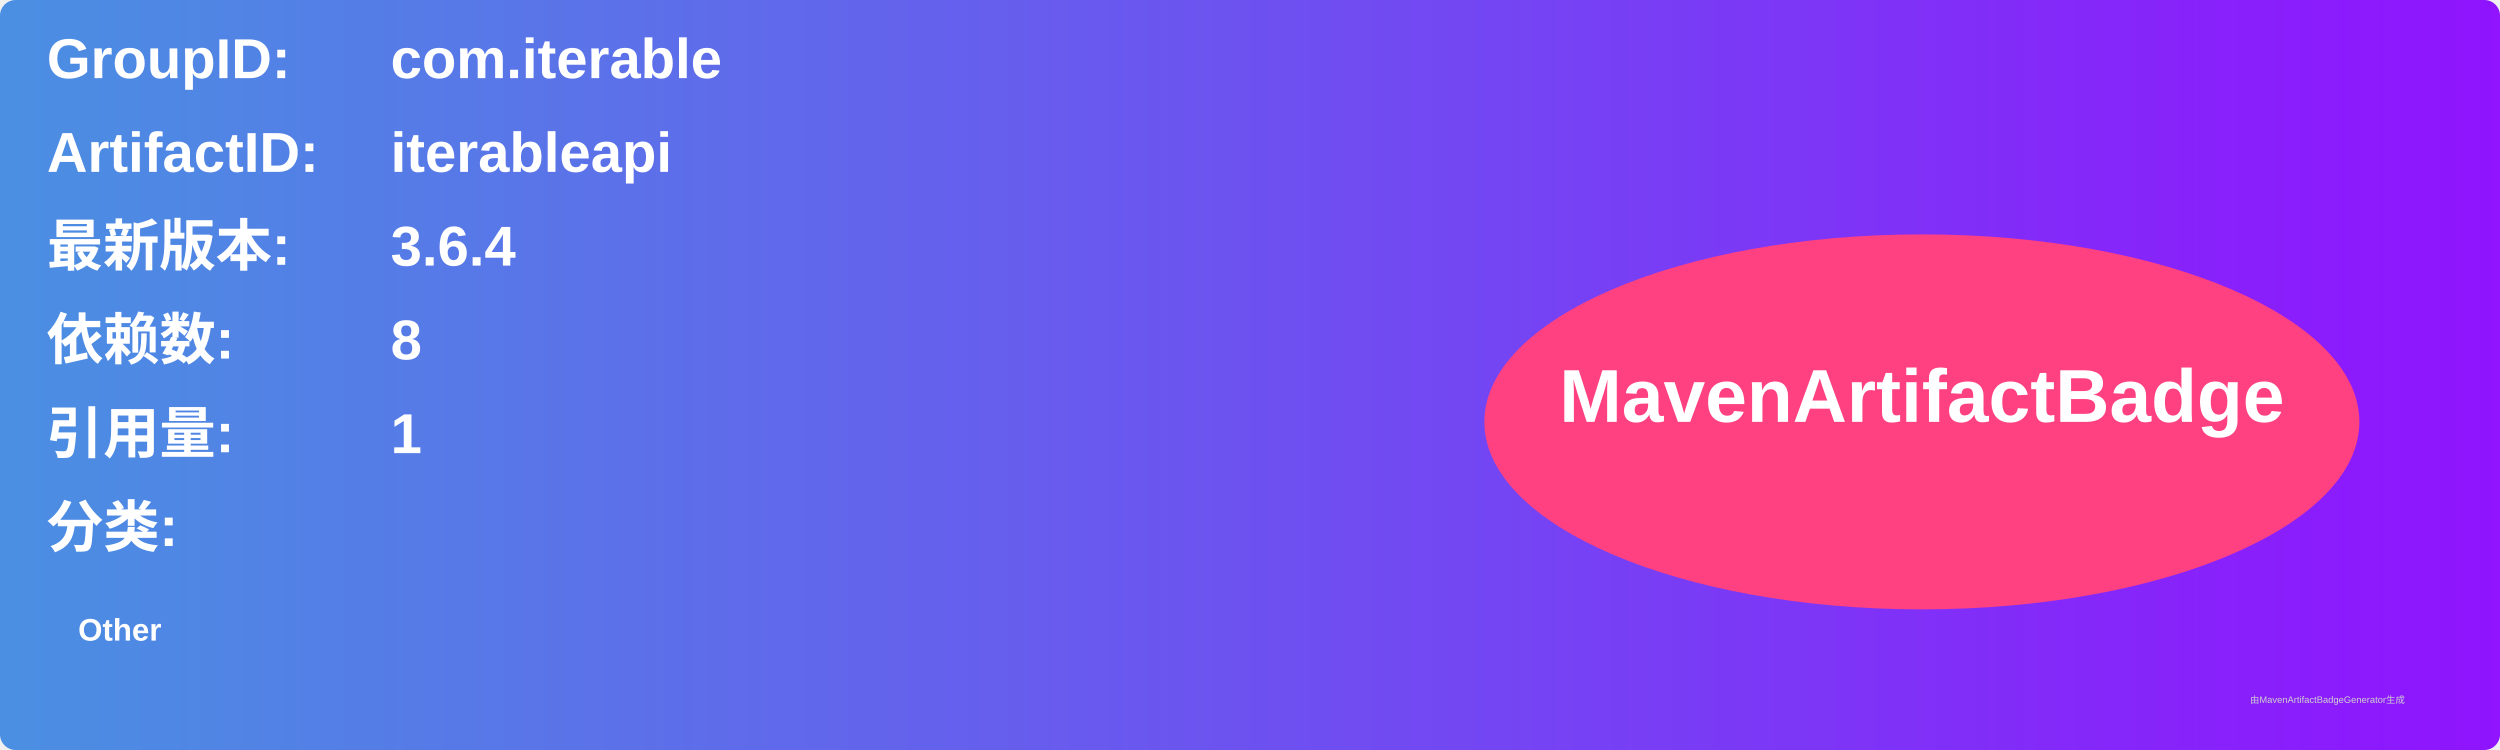
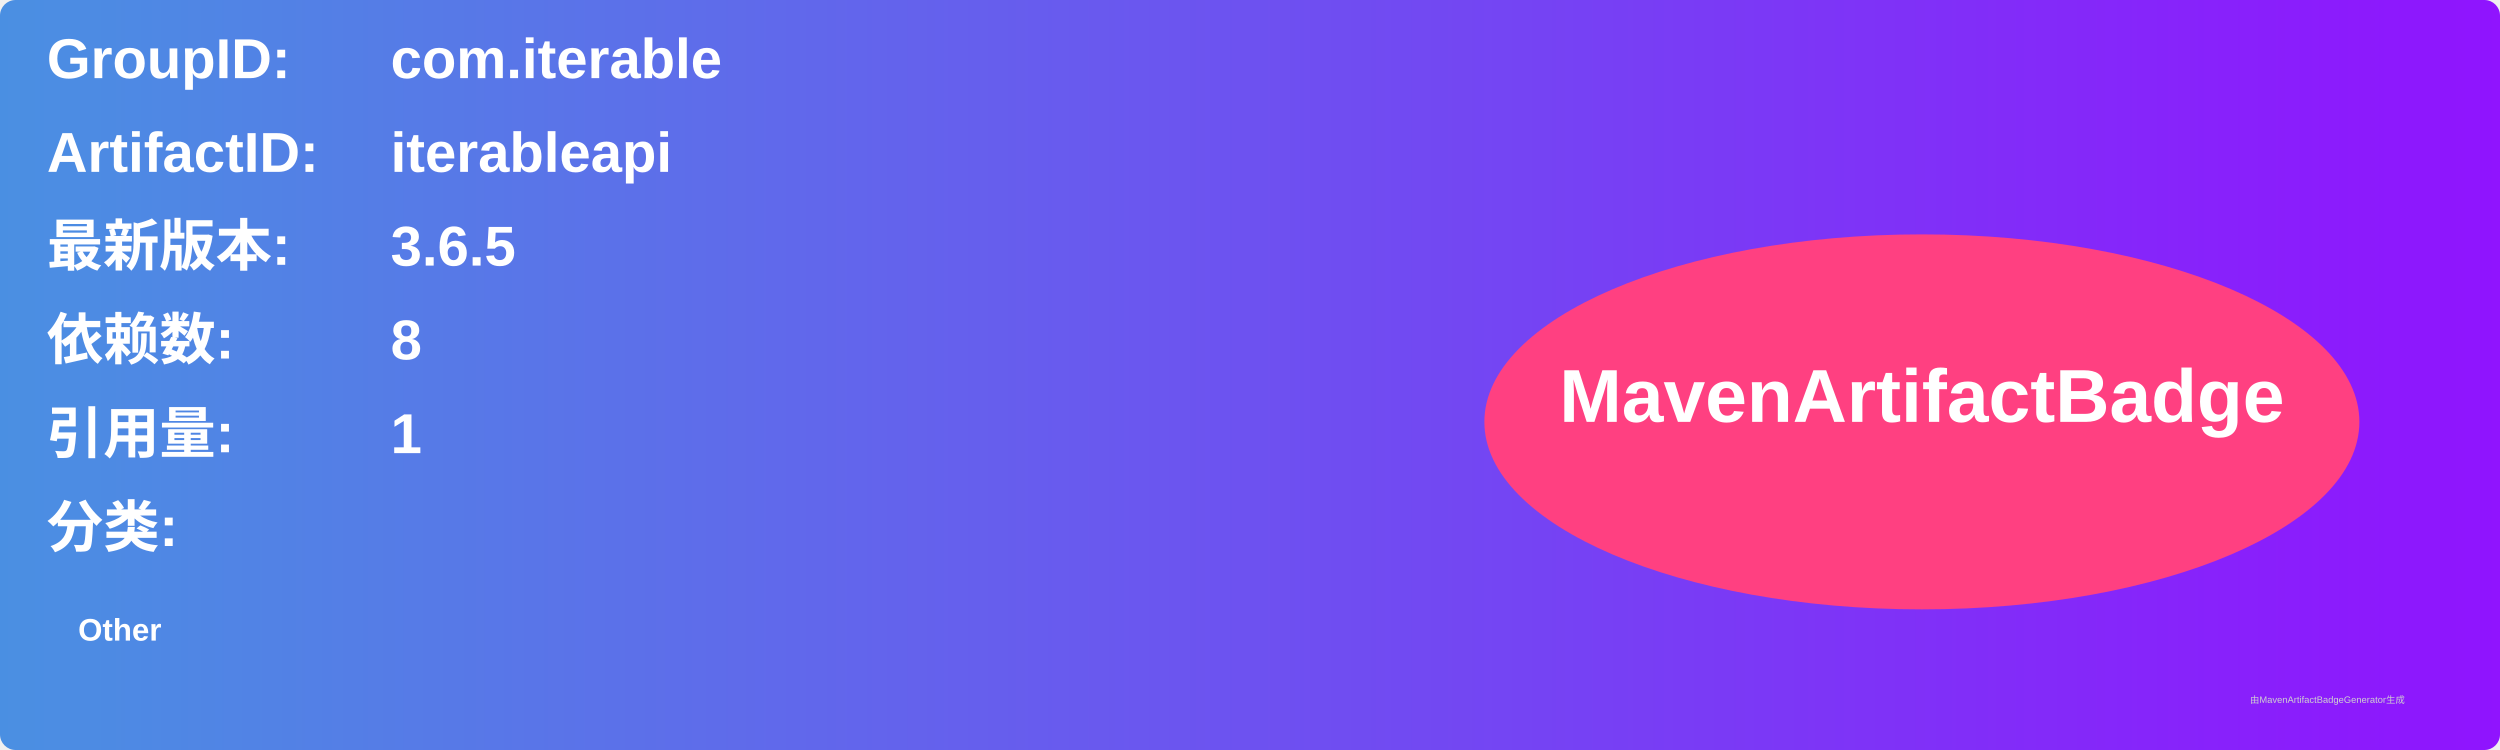
<svg xmlns="http://www.w3.org/2000/svg" width="800" height="240" viewBox="0 0 800 240">
  <linearGradient id="grad" x1="0%" y1="0%" x2="100%" y2="0%">
    <stop offset="0%" stop-color="#4a90e2" />
    <stop offset="100%" stop-color="#9013fe" />
  </linearGradient>
  <rect width="100%" height="100%" rx="5" ry="5" fill="url(#grad)" />
  <g transform="translate(15, 15)">
    <text x="0" y="10" font-family="Arial" font-size="18" fill="white" font-weight="bold" width="260">GroupID:</text>
    <text x="110" y="10" font-family="Arial" font-size="18" fill="white" font-weight="bold" width="460">com.iterable</text>
    <text x="0" y="40" font-family="Arial" font-size="18" fill="white" font-weight="bold" width="260">ArtifactID:</text>
    <text x="110" y="40" font-family="Arial" font-size="18" fill="white" font-weight="bold" width="460">iterableapi</text>
    <text x="0" y="70" font-family="Arial" font-size="18" fill="white" font-weight="bold">最新版本:</text>
    <text x="110" y="70" font-family="Arial" font-size="18" fill="white" font-weight="bold">
-       <tspan font-weight="bold">3.6.4</tspan>
+       <tspan font-weight="bold">3.6.5</tspan>
    </text>
    <text x="0" y="100" font-family="Arial" font-size="18" fill="white" font-weight="bold">依赖数: </text>
    <text x="110" y="100" font-family="Arial" font-size="18" fill="white">
      <tspan font-weight="bold">8</tspan>
    </text>
    <text x="0" y="130" font-family="Arial" font-size="18" fill="white" font-weight="bold">引用量: </text>
    <text x="110" y="130" font-family="Arial" font-size="18" fill="white">
      <tspan font-weight="bold">1</tspan>
    </text>
    <text x="0" y="160" font-family="Arial" font-size="18" fill="white" font-weight="bold">分类:</text>
    <text x="10" y="190" font-family="Arial" font-size="10" fill="white">
      <tspan font-weight="bold">Other</tspan>
    </text>
    <ellipse cx="600" cy="120" rx="140" ry="60" fill="#ff4081" />
    <text x="600" y="120" text-anchor="middle" font-family="Arial" font-size="24" fill="white" font-weight="bold">MavenArtifactBadge</text>
  </g>
  <text x="720" y="225" font-family="Arial" font-size="3" fill="#d0d0d0">由MavenArtifactBadgeGenerator生成</text>
</svg>
